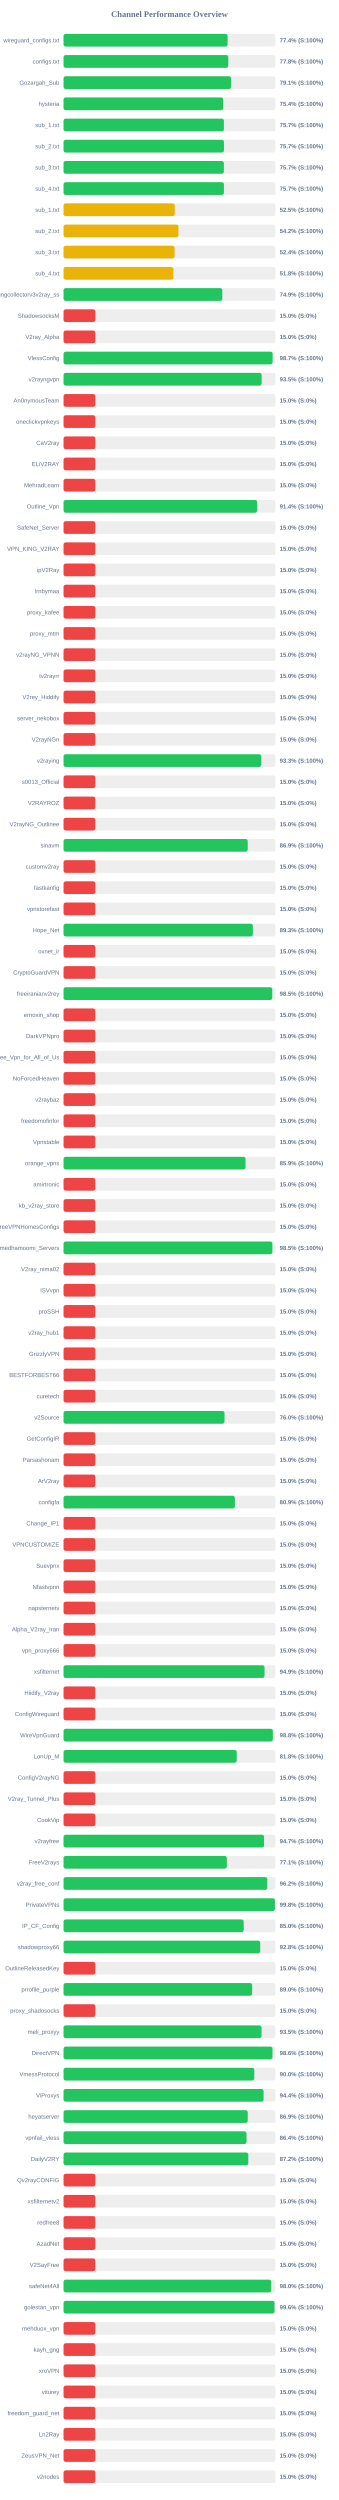
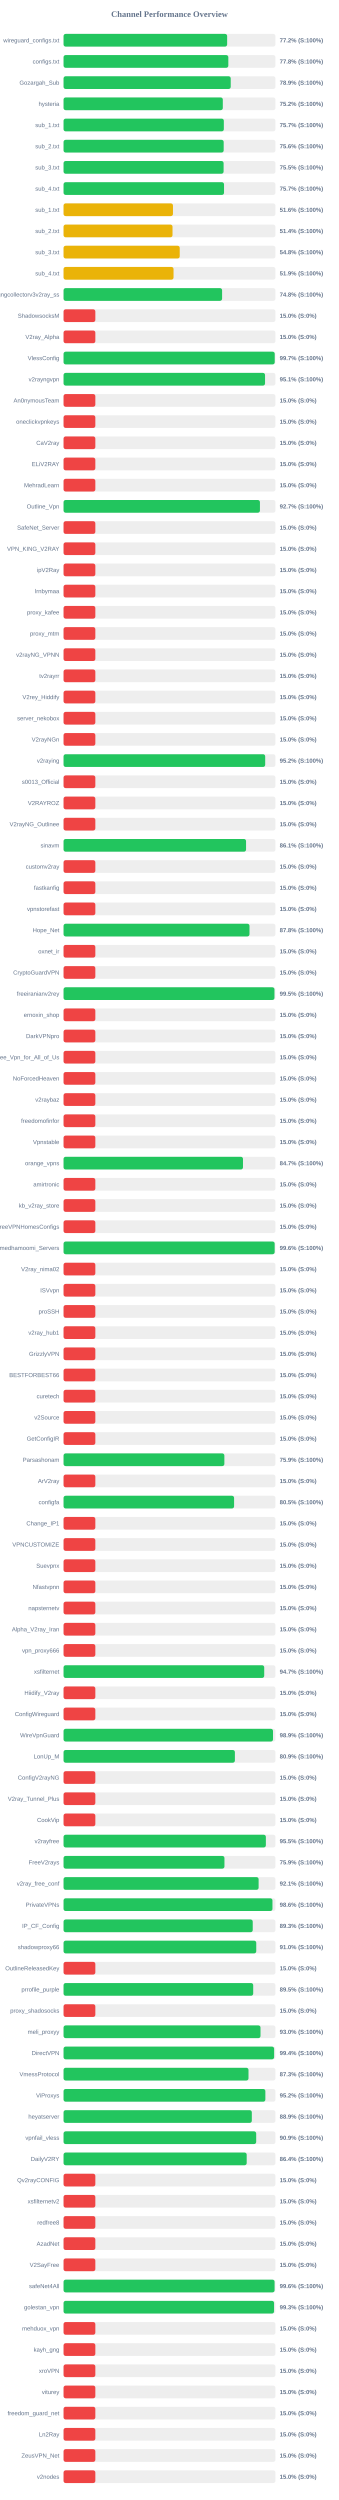
<svg xmlns="http://www.w3.org/2000/svg" width="800" height="5900" version="1.1">
  <style>
        .row { font: 14px Arial; fill: #64748b; }
        .score { font: bold 14px Arial; fill: #64748b; }
    </style>
  <text x="400" y="40" text-anchor="middle" font-size="20px" font-weight="bold" fill="#64748b">Channel Performance Overview</text>
  <rect x="150" y="80" width="500" height="30" fill="#eee" rx="5" />
-   <rect x="150" y="80" width="387.15" height="30" fill="#22c55e" rx="5" />
+   <rect x="150" y="80" width="386.05" height="30" fill="#22c55e" rx="5" />
  <text x="140" y="100" text-anchor="end" class="row">wireguard_configs.txt</text>
-   <text x="660" y="100" text-anchor="start" class="score">77.4% (S:100%)</text>
+   <text x="660" y="100" text-anchor="start" class="score">77.2% (S:100%)</text>
  <rect x="150" y="130" width="500" height="30" fill="#eee" rx="5" />
  <rect x="150" y="130" width="388.85" height="30" fill="#22c55e" rx="5" />
  <text x="140" y="150" text-anchor="end" class="row">configs.txt</text>
  <text x="660" y="150" text-anchor="start" class="score">77.8% (S:100%)</text>
  <rect x="150" y="180" width="500" height="30" fill="#eee" rx="5" />
-   <rect x="150" y="180" width="395.35" height="30" fill="#22c55e" rx="5" />
+   <rect x="150" y="180" width="394.5" height="30" fill="#22c55e" rx="5" />
  <text x="140" y="200" text-anchor="end" class="row">Gozargah_Sub</text>
-   <text x="660" y="200" text-anchor="start" class="score">79.1% (S:100%)</text>
+   <text x="660" y="200" text-anchor="start" class="score">78.9% (S:100%)</text>
  <rect x="150" y="230" width="500" height="30" fill="#eee" rx="5" />
-   <rect x="150" y="230" width="376.8" height="30" fill="#22c55e" rx="5" />
+   <rect x="150" y="230" width="375.85" height="30" fill="#22c55e" rx="5" />
  <text x="140" y="250" text-anchor="end" class="row">hysteria</text>
-   <text x="660" y="250" text-anchor="start" class="score">75.4% (S:100%)</text>
+   <text x="660" y="250" text-anchor="start" class="score">75.2% (S:100%)</text>
  <rect x="150" y="280" width="500" height="30" fill="#eee" rx="5" />
-   <rect x="150" y="280" width="378.4" height="30" fill="#22c55e" rx="5" />
+   <rect x="150" y="280" width="378.25" height="30" fill="#22c55e" rx="5" />
  <text x="140" y="300" text-anchor="end" class="row">sub_1.txt</text>
  <text x="660" y="300" text-anchor="start" class="score">75.7% (S:100%)</text>
  <rect x="150" y="330" width="500" height="30" fill="#eee" rx="5" />
-   <rect x="150" y="330" width="378.5" height="30" fill="#22c55e" rx="5" />
+   <rect x="150" y="330" width="377.9" height="30" fill="#22c55e" rx="5" />
  <text x="140" y="350" text-anchor="end" class="row">sub_2.txt</text>
-   <text x="660" y="350" text-anchor="start" class="score">75.7% (S:100%)</text>
+   <text x="660" y="350" text-anchor="start" class="score">75.6% (S:100%)</text>
  <rect x="150" y="380" width="500" height="30" fill="#eee" rx="5" />
-   <rect x="150" y="380" width="378.35" height="30" fill="#22c55e" rx="5" />
+   <rect x="150" y="380" width="377.7" height="30" fill="#22c55e" rx="5" />
  <text x="140" y="400" text-anchor="end" class="row">sub_3.txt</text>
-   <text x="660" y="400" text-anchor="start" class="score">75.7% (S:100%)</text>
+   <text x="660" y="400" text-anchor="start" class="score">75.5% (S:100%)</text>
  <rect x="150" y="430" width="500" height="30" fill="#eee" rx="5" />
-   <rect x="150" y="430" width="378.45" height="30" fill="#22c55e" rx="5" />
+   <rect x="150" y="430" width="378.7" height="30" fill="#22c55e" rx="5" />
  <text x="140" y="450" text-anchor="end" class="row">sub_4.txt</text>
  <text x="660" y="450" text-anchor="start" class="score">75.7% (S:100%)</text>
  <rect x="150" y="480" width="500" height="30" fill="#eee" rx="5" />
-   <rect x="150" y="480" width="262.45" height="30" fill="#eab308" rx="5" />
+   <rect x="150" y="480" width="258.2" height="30" fill="#eab308" rx="5" />
  <text x="140" y="500" text-anchor="end" class="row">sub_1.txt</text>
-   <text x="660" y="500" text-anchor="start" class="score">52.5% (S:100%)</text>
+   <text x="660" y="500" text-anchor="start" class="score">51.6% (S:100%)</text>
  <rect x="150" y="530" width="500" height="30" fill="#eee" rx="5" />
-   <rect x="150" y="530" width="271.15" height="30" fill="#eab308" rx="5" />
+   <rect x="150" y="530" width="257.15" height="30" fill="#eab308" rx="5" />
  <text x="140" y="550" text-anchor="end" class="row">sub_2.txt</text>
-   <text x="660" y="550" text-anchor="start" class="score">54.2% (S:100%)</text>
+   <text x="660" y="550" text-anchor="start" class="score">51.4% (S:100%)</text>
  <rect x="150" y="580" width="500" height="30" fill="#eee" rx="5" />
-   <rect x="150" y="580" width="262.05" height="30" fill="#eab308" rx="5" />
+   <rect x="150" y="580" width="274.15" height="30" fill="#eab308" rx="5" />
  <text x="140" y="600" text-anchor="end" class="row">sub_3.txt</text>
-   <text x="660" y="600" text-anchor="start" class="score">52.4% (S:100%)</text>
+   <text x="660" y="600" text-anchor="start" class="score">54.8% (S:100%)</text>
  <rect x="150" y="630" width="500" height="30" fill="#eee" rx="5" />
-   <rect x="150" y="630" width="259.2" height="30" fill="#eab308" rx="5" />
+   <rect x="150" y="630" width="259.55" height="30" fill="#eab308" rx="5" />
  <text x="140" y="650" text-anchor="end" class="row">sub_4.txt</text>
-   <text x="660" y="650" text-anchor="start" class="score">51.8% (S:100%)</text>
+   <text x="660" y="650" text-anchor="start" class="score">51.9% (S:100%)</text>
  <rect x="150" y="680" width="500" height="30" fill="#eee" rx="5" />
-   <rect x="150" y="680" width="374.65" height="30" fill="#22c55e" rx="5" />
+   <rect x="150" y="680" width="374.15" height="30" fill="#22c55e" rx="5" />
  <text x="140" y="700" text-anchor="end" class="row">kayhgngcollectorv3v2ray_ss</text>
-   <text x="660" y="700" text-anchor="start" class="score">74.9% (S:100%)</text>
+   <text x="660" y="700" text-anchor="start" class="score">74.8% (S:100%)</text>
  <rect x="150" y="730" width="500" height="30" fill="#eee" rx="5" />
  <rect x="150" y="730" width="75.0" height="30" fill="#ef4444" rx="5" />
  <text x="140" y="750" text-anchor="end" class="row">ShadowsocksM</text>
  <text x="660" y="750" text-anchor="start" class="score">15.0% (S:0%)</text>
  <rect x="150" y="780" width="500" height="30" fill="#eee" rx="5" />
  <rect x="150" y="780" width="75.0" height="30" fill="#ef4444" rx="5" />
  <text x="140" y="800" text-anchor="end" class="row">V2ray_Alpha</text>
  <text x="660" y="800" text-anchor="start" class="score">15.0% (S:0%)</text>
  <rect x="150" y="830" width="500" height="30" fill="#eee" rx="5" />
-   <rect x="150" y="830" width="493.35" height="30" fill="#22c55e" rx="5" />
+   <rect x="150" y="830" width="498.35" height="30" fill="#22c55e" rx="5" />
  <text x="140" y="850" text-anchor="end" class="row">VlessConfig</text>
-   <text x="660" y="850" text-anchor="start" class="score">98.7% (S:100%)</text>
+   <text x="660" y="850" text-anchor="start" class="score">99.7% (S:100%)</text>
  <rect x="150" y="880" width="500" height="30" fill="#eee" rx="5" />
-   <rect x="150" y="880" width="467.5" height="30" fill="#22c55e" rx="5" />
+   <rect x="150" y="880" width="475.5" height="30" fill="#22c55e" rx="5" />
  <text x="140" y="900" text-anchor="end" class="row">v2rayngvpn</text>
-   <text x="660" y="900" text-anchor="start" class="score">93.5% (S:100%)</text>
+   <text x="660" y="900" text-anchor="start" class="score">95.1% (S:100%)</text>
  <rect x="150" y="930" width="500" height="30" fill="#eee" rx="5" />
  <rect x="150" y="930" width="75.0" height="30" fill="#ef4444" rx="5" />
  <text x="140" y="950" text-anchor="end" class="row">An0nymousTeam</text>
  <text x="660" y="950" text-anchor="start" class="score">15.0% (S:0%)</text>
  <rect x="150" y="980" width="500" height="30" fill="#eee" rx="5" />
  <rect x="150" y="980" width="75.0" height="30" fill="#ef4444" rx="5" />
  <text x="140" y="1000" text-anchor="end" class="row">oneclickvpnkeys</text>
  <text x="660" y="1000" text-anchor="start" class="score">15.0% (S:0%)</text>
  <rect x="150" y="1030" width="500" height="30" fill="#eee" rx="5" />
  <rect x="150" y="1030" width="75.0" height="30" fill="#ef4444" rx="5" />
  <text x="140" y="1050" text-anchor="end" class="row">CaV2ray</text>
  <text x="660" y="1050" text-anchor="start" class="score">15.0% (S:0%)</text>
  <rect x="150" y="1080" width="500" height="30" fill="#eee" rx="5" />
  <rect x="150" y="1080" width="75.0" height="30" fill="#ef4444" rx="5" />
  <text x="140" y="1100" text-anchor="end" class="row">ELiV2RAY</text>
  <text x="660" y="1100" text-anchor="start" class="score">15.0% (S:0%)</text>
  <rect x="150" y="1130" width="500" height="30" fill="#eee" rx="5" />
  <rect x="150" y="1130" width="75.0" height="30" fill="#ef4444" rx="5" />
  <text x="140" y="1150" text-anchor="end" class="row">MehradLearn</text>
  <text x="660" y="1150" text-anchor="start" class="score">15.0% (S:0%)</text>
  <rect x="150" y="1180" width="500" height="30" fill="#eee" rx="5" />
-   <rect x="150" y="1180" width="457.05" height="30" fill="#22c55e" rx="5" />
+   <rect x="150" y="1180" width="463.45" height="30" fill="#22c55e" rx="5" />
  <text x="140" y="1200" text-anchor="end" class="row">Outline_Vpn</text>
-   <text x="660" y="1200" text-anchor="start" class="score">91.4% (S:100%)</text>
+   <text x="660" y="1200" text-anchor="start" class="score">92.7% (S:100%)</text>
  <rect x="150" y="1230" width="500" height="30" fill="#eee" rx="5" />
  <rect x="150" y="1230" width="75.0" height="30" fill="#ef4444" rx="5" />
  <text x="140" y="1250" text-anchor="end" class="row">SafeNet_Server</text>
  <text x="660" y="1250" text-anchor="start" class="score">15.0% (S:0%)</text>
  <rect x="150" y="1280" width="500" height="30" fill="#eee" rx="5" />
  <rect x="150" y="1280" width="75.0" height="30" fill="#ef4444" rx="5" />
  <text x="140" y="1300" text-anchor="end" class="row">VPN_KING_V2RAY</text>
  <text x="660" y="1300" text-anchor="start" class="score">15.0% (S:0%)</text>
  <rect x="150" y="1330" width="500" height="30" fill="#eee" rx="5" />
  <rect x="150" y="1330" width="75.0" height="30" fill="#ef4444" rx="5" />
  <text x="140" y="1350" text-anchor="end" class="row">ipV2Ray</text>
  <text x="660" y="1350" text-anchor="start" class="score">15.0% (S:0%)</text>
  <rect x="150" y="1380" width="500" height="30" fill="#eee" rx="5" />
  <rect x="150" y="1380" width="75.0" height="30" fill="#ef4444" rx="5" />
  <text x="140" y="1400" text-anchor="end" class="row">lrnbymaa</text>
  <text x="660" y="1400" text-anchor="start" class="score">15.0% (S:0%)</text>
  <rect x="150" y="1430" width="500" height="30" fill="#eee" rx="5" />
  <rect x="150" y="1430" width="75.0" height="30" fill="#ef4444" rx="5" />
  <text x="140" y="1450" text-anchor="end" class="row">proxy_kafee</text>
  <text x="660" y="1450" text-anchor="start" class="score">15.0% (S:0%)</text>
  <rect x="150" y="1480" width="500" height="30" fill="#eee" rx="5" />
  <rect x="150" y="1480" width="75.0" height="30" fill="#ef4444" rx="5" />
  <text x="140" y="1500" text-anchor="end" class="row">proxy_mtm</text>
  <text x="660" y="1500" text-anchor="start" class="score">15.0% (S:0%)</text>
  <rect x="150" y="1530" width="500" height="30" fill="#eee" rx="5" />
  <rect x="150" y="1530" width="75.0" height="30" fill="#ef4444" rx="5" />
  <text x="140" y="1550" text-anchor="end" class="row">v2rayNG_VPNN</text>
  <text x="660" y="1550" text-anchor="start" class="score">15.0% (S:0%)</text>
  <rect x="150" y="1580" width="500" height="30" fill="#eee" rx="5" />
  <rect x="150" y="1580" width="75.0" height="30" fill="#ef4444" rx="5" />
  <text x="140" y="1600" text-anchor="end" class="row">tv2rayrr</text>
  <text x="660" y="1600" text-anchor="start" class="score">15.0% (S:0%)</text>
  <rect x="150" y="1630" width="500" height="30" fill="#eee" rx="5" />
  <rect x="150" y="1630" width="75.0" height="30" fill="#ef4444" rx="5" />
  <text x="140" y="1650" text-anchor="end" class="row">V2rey_Hiddify</text>
  <text x="660" y="1650" text-anchor="start" class="score">15.0% (S:0%)</text>
  <rect x="150" y="1680" width="500" height="30" fill="#eee" rx="5" />
  <rect x="150" y="1680" width="75.0" height="30" fill="#ef4444" rx="5" />
  <text x="140" y="1700" text-anchor="end" class="row">server_nekobox</text>
  <text x="660" y="1700" text-anchor="start" class="score">15.0% (S:0%)</text>
  <rect x="150" y="1730" width="500" height="30" fill="#eee" rx="5" />
  <rect x="150" y="1730" width="75.0" height="30" fill="#ef4444" rx="5" />
  <text x="140" y="1750" text-anchor="end" class="row">V2rayNGn</text>
  <text x="660" y="1750" text-anchor="start" class="score">15.0% (S:0%)</text>
  <rect x="150" y="1780" width="500" height="30" fill="#eee" rx="5" />
-   <rect x="150" y="1780" width="466.65" height="30" fill="#22c55e" rx="5" />
+   <rect x="150" y="1780" width="475.85" height="30" fill="#22c55e" rx="5" />
  <text x="140" y="1800" text-anchor="end" class="row">v2raying</text>
-   <text x="660" y="1800" text-anchor="start" class="score">93.3% (S:100%)</text>
+   <text x="660" y="1800" text-anchor="start" class="score">95.2% (S:100%)</text>
  <rect x="150" y="1830" width="500" height="30" fill="#eee" rx="5" />
  <rect x="150" y="1830" width="75.0" height="30" fill="#ef4444" rx="5" />
  <text x="140" y="1850" text-anchor="end" class="row">s0013_Official</text>
  <text x="660" y="1850" text-anchor="start" class="score">15.0% (S:0%)</text>
  <rect x="150" y="1880" width="500" height="30" fill="#eee" rx="5" />
  <rect x="150" y="1880" width="75.0" height="30" fill="#ef4444" rx="5" />
  <text x="140" y="1900" text-anchor="end" class="row">V2RAYROZ</text>
  <text x="660" y="1900" text-anchor="start" class="score">15.0% (S:0%)</text>
  <rect x="150" y="1930" width="500" height="30" fill="#eee" rx="5" />
  <rect x="150" y="1930" width="75.0" height="30" fill="#ef4444" rx="5" />
  <text x="140" y="1950" text-anchor="end" class="row">V2rayNG_Outlinee</text>
  <text x="660" y="1950" text-anchor="start" class="score">15.0% (S:0%)</text>
  <rect x="150" y="1980" width="500" height="30" fill="#eee" rx="5" />
-   <rect x="150" y="1980" width="434.65" height="30" fill="#22c55e" rx="5" />
+   <rect x="150" y="1980" width="430.7" height="30" fill="#22c55e" rx="5" />
  <text x="140" y="2000" text-anchor="end" class="row">sinavm</text>
-   <text x="660" y="2000" text-anchor="start" class="score">86.9% (S:100%)</text>
+   <text x="660" y="2000" text-anchor="start" class="score">86.1% (S:100%)</text>
  <rect x="150" y="2030" width="500" height="30" fill="#eee" rx="5" />
  <rect x="150" y="2030" width="75.0" height="30" fill="#ef4444" rx="5" />
  <text x="140" y="2050" text-anchor="end" class="row">customv2ray</text>
  <text x="660" y="2050" text-anchor="start" class="score">15.0% (S:0%)</text>
  <rect x="150" y="2080" width="500" height="30" fill="#eee" rx="5" />
  <rect x="150" y="2080" width="75.0" height="30" fill="#ef4444" rx="5" />
  <text x="140" y="2100" text-anchor="end" class="row">fastkanfig</text>
  <text x="660" y="2100" text-anchor="start" class="score">15.0% (S:0%)</text>
  <rect x="150" y="2130" width="500" height="30" fill="#eee" rx="5" />
  <rect x="150" y="2130" width="75.0" height="30" fill="#ef4444" rx="5" />
  <text x="140" y="2150" text-anchor="end" class="row">vpnstorefast</text>
  <text x="660" y="2150" text-anchor="start" class="score">15.0% (S:0%)</text>
  <rect x="150" y="2180" width="500" height="30" fill="#eee" rx="5" />
-   <rect x="150" y="2180" width="446.75" height="30" fill="#22c55e" rx="5" />
+   <rect x="150" y="2180" width="438.8" height="30" fill="#22c55e" rx="5" />
  <text x="140" y="2200" text-anchor="end" class="row">Hope_Net</text>
-   <text x="660" y="2200" text-anchor="start" class="score">89.3% (S:100%)</text>
+   <text x="660" y="2200" text-anchor="start" class="score">87.8% (S:100%)</text>
  <rect x="150" y="2230" width="500" height="30" fill="#eee" rx="5" />
  <rect x="150" y="2230" width="75.0" height="30" fill="#ef4444" rx="5" />
  <text x="140" y="2250" text-anchor="end" class="row">oxnet_ir</text>
  <text x="660" y="2250" text-anchor="start" class="score">15.0% (S:0%)</text>
  <rect x="150" y="2280" width="500" height="30" fill="#eee" rx="5" />
  <rect x="150" y="2280" width="75.0" height="30" fill="#ef4444" rx="5" />
  <text x="140" y="2300" text-anchor="end" class="row">CryptoGuardVPN</text>
  <text x="660" y="2300" text-anchor="start" class="score">15.0% (S:0%)</text>
  <rect x="150" y="2330" width="500" height="30" fill="#eee" rx="5" />
-   <rect x="150" y="2330" width="492.45" height="30" fill="#22c55e" rx="5" />
+   <rect x="150" y="2330" width="497.7" height="30" fill="#22c55e" rx="5" />
  <text x="140" y="2350" text-anchor="end" class="row">freeiranianv2rey</text>
-   <text x="660" y="2350" text-anchor="start" class="score">98.5% (S:100%)</text>
+   <text x="660" y="2350" text-anchor="start" class="score">99.5% (S:100%)</text>
  <rect x="150" y="2380" width="500" height="30" fill="#eee" rx="5" />
  <rect x="150" y="2380" width="75.0" height="30" fill="#ef4444" rx="5" />
  <text x="140" y="2400" text-anchor="end" class="row">ernoxin_shop</text>
  <text x="660" y="2400" text-anchor="start" class="score">15.0% (S:0%)</text>
  <rect x="150" y="2430" width="500" height="30" fill="#eee" rx="5" />
  <rect x="150" y="2430" width="75.0" height="30" fill="#ef4444" rx="5" />
  <text x="140" y="2450" text-anchor="end" class="row">DarkVPNpro</text>
  <text x="660" y="2450" text-anchor="start" class="score">15.0% (S:0%)</text>
  <rect x="150" y="2480" width="500" height="30" fill="#eee" rx="5" />
  <rect x="150" y="2480" width="75.0" height="30" fill="#ef4444" rx="5" />
  <text x="140" y="2500" text-anchor="end" class="row">Free_Vpn_for_All_of_Us</text>
  <text x="660" y="2500" text-anchor="start" class="score">15.0% (S:0%)</text>
  <rect x="150" y="2530" width="500" height="30" fill="#eee" rx="5" />
  <rect x="150" y="2530" width="75.0" height="30" fill="#ef4444" rx="5" />
  <text x="140" y="2550" text-anchor="end" class="row">NoForcedHeaven</text>
  <text x="660" y="2550" text-anchor="start" class="score">15.0% (S:0%)</text>
  <rect x="150" y="2580" width="500" height="30" fill="#eee" rx="5" />
  <rect x="150" y="2580" width="75.0" height="30" fill="#ef4444" rx="5" />
  <text x="140" y="2600" text-anchor="end" class="row">v2raybaz</text>
  <text x="660" y="2600" text-anchor="start" class="score">15.0% (S:0%)</text>
  <rect x="150" y="2630" width="500" height="30" fill="#eee" rx="5" />
  <rect x="150" y="2630" width="75.0" height="30" fill="#ef4444" rx="5" />
  <text x="140" y="2650" text-anchor="end" class="row">freedomofinfor</text>
  <text x="660" y="2650" text-anchor="start" class="score">15.0% (S:0%)</text>
  <rect x="150" y="2680" width="500" height="30" fill="#eee" rx="5" />
  <rect x="150" y="2680" width="75.0" height="30" fill="#ef4444" rx="5" />
  <text x="140" y="2700" text-anchor="end" class="row">Vpnstable</text>
  <text x="660" y="2700" text-anchor="start" class="score">15.0% (S:0%)</text>
  <rect x="150" y="2730" width="500" height="30" fill="#eee" rx="5" />
-   <rect x="150" y="2730" width="429.45" height="30" fill="#22c55e" rx="5" />
+   <rect x="150" y="2730" width="423.45" height="30" fill="#22c55e" rx="5" />
  <text x="140" y="2750" text-anchor="end" class="row">orange_vpns</text>
-   <text x="660" y="2750" text-anchor="start" class="score">85.9% (S:100%)</text>
+   <text x="660" y="2750" text-anchor="start" class="score">84.7% (S:100%)</text>
  <rect x="150" y="2780" width="500" height="30" fill="#eee" rx="5" />
  <rect x="150" y="2780" width="75.0" height="30" fill="#ef4444" rx="5" />
  <text x="140" y="2800" text-anchor="end" class="row">amirtronic</text>
  <text x="660" y="2800" text-anchor="start" class="score">15.0% (S:0%)</text>
  <rect x="150" y="2830" width="500" height="30" fill="#eee" rx="5" />
  <rect x="150" y="2830" width="75.0" height="30" fill="#ef4444" rx="5" />
  <text x="140" y="2850" text-anchor="end" class="row">kb_v2ray_store</text>
  <text x="660" y="2850" text-anchor="start" class="score">15.0% (S:0%)</text>
  <rect x="150" y="2880" width="500" height="30" fill="#eee" rx="5" />
  <rect x="150" y="2880" width="75.0" height="30" fill="#ef4444" rx="5" />
  <text x="140" y="2900" text-anchor="end" class="row">FreeVPNHomesConfigs</text>
  <text x="660" y="2900" text-anchor="start" class="score">15.0% (S:0%)</text>
  <rect x="150" y="2930" width="500" height="30" fill="#eee" rx="5" />
-   <rect x="150" y="2930" width="492.7" height="30" fill="#22c55e" rx="5" />
+   <rect x="150" y="2930" width="498.2" height="30" fill="#22c55e" rx="5" />
  <text x="140" y="2950" text-anchor="end" class="row">Ahmedhamoomi_Servers</text>
-   <text x="660" y="2950" text-anchor="start" class="score">98.5% (S:100%)</text>
+   <text x="660" y="2950" text-anchor="start" class="score">99.6% (S:100%)</text>
  <rect x="150" y="2980" width="500" height="30" fill="#eee" rx="5" />
  <rect x="150" y="2980" width="75.0" height="30" fill="#ef4444" rx="5" />
  <text x="140" y="3000" text-anchor="end" class="row">V2ray_nima02</text>
  <text x="660" y="3000" text-anchor="start" class="score">15.0% (S:0%)</text>
  <rect x="150" y="3030" width="500" height="30" fill="#eee" rx="5" />
  <rect x="150" y="3030" width="75.0" height="30" fill="#ef4444" rx="5" />
  <text x="140" y="3050" text-anchor="end" class="row">ISVvpn</text>
  <text x="660" y="3050" text-anchor="start" class="score">15.0% (S:0%)</text>
  <rect x="150" y="3080" width="500" height="30" fill="#eee" rx="5" />
  <rect x="150" y="3080" width="75.0" height="30" fill="#ef4444" rx="5" />
  <text x="140" y="3100" text-anchor="end" class="row">proSSH</text>
  <text x="660" y="3100" text-anchor="start" class="score">15.0% (S:0%)</text>
  <rect x="150" y="3130" width="500" height="30" fill="#eee" rx="5" />
  <rect x="150" y="3130" width="75.0" height="30" fill="#ef4444" rx="5" />
  <text x="140" y="3150" text-anchor="end" class="row">v2ray_hub1</text>
  <text x="660" y="3150" text-anchor="start" class="score">15.0% (S:0%)</text>
  <rect x="150" y="3180" width="500" height="30" fill="#eee" rx="5" />
  <rect x="150" y="3180" width="75.0" height="30" fill="#ef4444" rx="5" />
  <text x="140" y="3200" text-anchor="end" class="row">GrizzlyVPN</text>
  <text x="660" y="3200" text-anchor="start" class="score">15.0% (S:0%)</text>
  <rect x="150" y="3230" width="500" height="30" fill="#eee" rx="5" />
  <rect x="150" y="3230" width="75.0" height="30" fill="#ef4444" rx="5" />
  <text x="140" y="3250" text-anchor="end" class="row">BESTFORBEST66</text>
  <text x="660" y="3250" text-anchor="start" class="score">15.0% (S:0%)</text>
  <rect x="150" y="3280" width="500" height="30" fill="#eee" rx="5" />
  <rect x="150" y="3280" width="75.0" height="30" fill="#ef4444" rx="5" />
  <text x="140" y="3300" text-anchor="end" class="row">curetech</text>
  <text x="660" y="3300" text-anchor="start" class="score">15.0% (S:0%)</text>
  <rect x="150" y="3330" width="500" height="30" fill="#eee" rx="5" />
-   <rect x="150" y="3330" width="379.85" height="30" fill="#22c55e" rx="5" />
+   <rect x="150" y="3330" width="75.0" height="30" fill="#ef4444" rx="5" />
  <text x="140" y="3350" text-anchor="end" class="row">v2Source</text>
-   <text x="660" y="3350" text-anchor="start" class="score">76.0% (S:100%)</text>
+   <text x="660" y="3350" text-anchor="start" class="score">15.0% (S:0%)</text>
  <rect x="150" y="3380" width="500" height="30" fill="#eee" rx="5" />
  <rect x="150" y="3380" width="75.0" height="30" fill="#ef4444" rx="5" />
  <text x="140" y="3400" text-anchor="end" class="row">GetConfigIR</text>
  <text x="660" y="3400" text-anchor="start" class="score">15.0% (S:0%)</text>
  <rect x="150" y="3430" width="500" height="30" fill="#eee" rx="5" />
-   <rect x="150" y="3430" width="75.0" height="30" fill="#ef4444" rx="5" />
+   <rect x="150" y="3430" width="379.5" height="30" fill="#22c55e" rx="5" />
  <text x="140" y="3450" text-anchor="end" class="row">Parsashonam</text>
-   <text x="660" y="3450" text-anchor="start" class="score">15.0% (S:0%)</text>
+   <text x="660" y="3450" text-anchor="start" class="score">75.9% (S:100%)</text>
  <rect x="150" y="3480" width="500" height="30" fill="#eee" rx="5" />
  <rect x="150" y="3480" width="75.0" height="30" fill="#ef4444" rx="5" />
  <text x="140" y="3500" text-anchor="end" class="row">ArV2ray</text>
  <text x="660" y="3500" text-anchor="start" class="score">15.0% (S:0%)</text>
  <rect x="150" y="3530" width="500" height="30" fill="#eee" rx="5" />
-   <rect x="150" y="3530" width="404.35" height="30" fill="#22c55e" rx="5" />
+   <rect x="150" y="3530" width="402.45" height="30" fill="#22c55e" rx="5" />
  <text x="140" y="3550" text-anchor="end" class="row">configfa</text>
-   <text x="660" y="3550" text-anchor="start" class="score">80.9% (S:100%)</text>
+   <text x="660" y="3550" text-anchor="start" class="score">80.5% (S:100%)</text>
  <rect x="150" y="3580" width="500" height="30" fill="#eee" rx="5" />
  <rect x="150" y="3580" width="75.0" height="30" fill="#ef4444" rx="5" />
  <text x="140" y="3600" text-anchor="end" class="row">Change_IP1</text>
  <text x="660" y="3600" text-anchor="start" class="score">15.0% (S:0%)</text>
  <rect x="150" y="3630" width="500" height="30" fill="#eee" rx="5" />
  <rect x="150" y="3630" width="75.0" height="30" fill="#ef4444" rx="5" />
  <text x="140" y="3650" text-anchor="end" class="row">VPNCUSTOMIZE</text>
  <text x="660" y="3650" text-anchor="start" class="score">15.0% (S:0%)</text>
  <rect x="150" y="3680" width="500" height="30" fill="#eee" rx="5" />
  <rect x="150" y="3680" width="75.0" height="30" fill="#ef4444" rx="5" />
  <text x="140" y="3700" text-anchor="end" class="row">Suevpnx</text>
  <text x="660" y="3700" text-anchor="start" class="score">15.0% (S:0%)</text>
  <rect x="150" y="3730" width="500" height="30" fill="#eee" rx="5" />
  <rect x="150" y="3730" width="75.0" height="30" fill="#ef4444" rx="5" />
  <text x="140" y="3750" text-anchor="end" class="row">Nfastvpnn</text>
  <text x="660" y="3750" text-anchor="start" class="score">15.0% (S:0%)</text>
  <rect x="150" y="3780" width="500" height="30" fill="#eee" rx="5" />
  <rect x="150" y="3780" width="75.0" height="30" fill="#ef4444" rx="5" />
  <text x="140" y="3800" text-anchor="end" class="row">napsternetv</text>
  <text x="660" y="3800" text-anchor="start" class="score">15.0% (S:0%)</text>
  <rect x="150" y="3830" width="500" height="30" fill="#eee" rx="5" />
  <rect x="150" y="3830" width="75.0" height="30" fill="#ef4444" rx="5" />
  <text x="140" y="3850" text-anchor="end" class="row">Alpha_V2ray_Iran</text>
  <text x="660" y="3850" text-anchor="start" class="score">15.0% (S:0%)</text>
  <rect x="150" y="3880" width="500" height="30" fill="#eee" rx="5" />
  <rect x="150" y="3880" width="75.0" height="30" fill="#ef4444" rx="5" />
  <text x="140" y="3900" text-anchor="end" class="row">vpn_proxy666</text>
  <text x="660" y="3900" text-anchor="start" class="score">15.0% (S:0%)</text>
  <rect x="150" y="3930" width="500" height="30" fill="#eee" rx="5" />
-   <rect x="150" y="3930" width="474.3" height="30" fill="#22c55e" rx="5" />
+   <rect x="150" y="3930" width="473.55" height="30" fill="#22c55e" rx="5" />
  <text x="140" y="3950" text-anchor="end" class="row">xsfilternet</text>
-   <text x="660" y="3950" text-anchor="start" class="score">94.9% (S:100%)</text>
+   <text x="660" y="3950" text-anchor="start" class="score">94.7% (S:100%)</text>
  <rect x="150" y="3980" width="500" height="30" fill="#eee" rx="5" />
  <rect x="150" y="3980" width="75.0" height="30" fill="#ef4444" rx="5" />
  <text x="140" y="4000" text-anchor="end" class="row">Hiidify_V2ray</text>
  <text x="660" y="4000" text-anchor="start" class="score">15.0% (S:0%)</text>
  <rect x="150" y="4030" width="500" height="30" fill="#eee" rx="5" />
  <rect x="150" y="4030" width="75.0" height="30" fill="#ef4444" rx="5" />
  <text x="140" y="4050" text-anchor="end" class="row">ConfigWireguard</text>
  <text x="660" y="4050" text-anchor="start" class="score">15.0% (S:0%)</text>
  <rect x="150" y="4080" width="500" height="30" fill="#eee" rx="5" />
-   <rect x="150" y="4080" width="493.9" height="30" fill="#22c55e" rx="5" />
+   <rect x="150" y="4080" width="494.3" height="30" fill="#22c55e" rx="5" />
  <text x="140" y="4100" text-anchor="end" class="row">WireVpnGuard</text>
-   <text x="660" y="4100" text-anchor="start" class="score">98.8% (S:100%)</text>
+   <text x="660" y="4100" text-anchor="start" class="score">98.9% (S:100%)</text>
  <rect x="150" y="4130" width="500" height="30" fill="#eee" rx="5" />
-   <rect x="150" y="4130" width="408.75" height="30" fill="#22c55e" rx="5" />
+   <rect x="150" y="4130" width="404.35" height="30" fill="#22c55e" rx="5" />
  <text x="140" y="4150" text-anchor="end" class="row">LonUp_M</text>
-   <text x="660" y="4150" text-anchor="start" class="score">81.8% (S:100%)</text>
+   <text x="660" y="4150" text-anchor="start" class="score">80.9% (S:100%)</text>
  <rect x="150" y="4180" width="500" height="30" fill="#eee" rx="5" />
  <rect x="150" y="4180" width="75.0" height="30" fill="#ef4444" rx="5" />
  <text x="140" y="4200" text-anchor="end" class="row">ConfigV2rayNG</text>
  <text x="660" y="4200" text-anchor="start" class="score">15.0% (S:0%)</text>
  <rect x="150" y="4230" width="500" height="30" fill="#eee" rx="5" />
  <rect x="150" y="4230" width="75.0" height="30" fill="#ef4444" rx="5" />
  <text x="140" y="4250" text-anchor="end" class="row">V2ray_Tunnel_Plus</text>
  <text x="660" y="4250" text-anchor="start" class="score">15.0% (S:0%)</text>
  <rect x="150" y="4280" width="500" height="30" fill="#eee" rx="5" />
  <rect x="150" y="4280" width="75.0" height="30" fill="#ef4444" rx="5" />
  <text x="140" y="4300" text-anchor="end" class="row">CookVip</text>
  <text x="660" y="4300" text-anchor="start" class="score">15.0% (S:0%)</text>
  <rect x="150" y="4330" width="500" height="30" fill="#eee" rx="5" />
-   <rect x="150" y="4330" width="473.25" height="30" fill="#22c55e" rx="5" />
+   <rect x="150" y="4330" width="477.45" height="30" fill="#22c55e" rx="5" />
  <text x="140" y="4350" text-anchor="end" class="row">v2rayfree</text>
-   <text x="660" y="4350" text-anchor="start" class="score">94.7% (S:100%)</text>
+   <text x="660" y="4350" text-anchor="start" class="score">95.5% (S:100%)</text>
  <rect x="150" y="4380" width="500" height="30" fill="#eee" rx="5" />
-   <rect x="150" y="4380" width="385.3" height="30" fill="#22c55e" rx="5" />
+   <rect x="150" y="4380" width="379.7" height="30" fill="#22c55e" rx="5" />
  <text x="140" y="4400" text-anchor="end" class="row">FreeV2rays</text>
-   <text x="660" y="4400" text-anchor="start" class="score">77.1% (S:100%)</text>
+   <text x="660" y="4400" text-anchor="start" class="score">75.9% (S:100%)</text>
  <rect x="150" y="4430" width="500" height="30" fill="#eee" rx="5" />
-   <rect x="150" y="4430" width="480.75" height="30" fill="#22c55e" rx="5" />
+   <rect x="150" y="4430" width="460.35" height="30" fill="#22c55e" rx="5" />
  <text x="140" y="4450" text-anchor="end" class="row">v2ray_free_conf</text>
-   <text x="660" y="4450" text-anchor="start" class="score">96.2% (S:100%)</text>
+   <text x="660" y="4450" text-anchor="start" class="score">92.1% (S:100%)</text>
  <rect x="150" y="4480" width="500" height="30" fill="#eee" rx="5" />
-   <rect x="150" y="4480" width="498.85" height="30" fill="#22c55e" rx="5" />
+   <rect x="150" y="4480" width="493.0" height="30" fill="#22c55e" rx="5" />
  <text x="140" y="4500" text-anchor="end" class="row">PrivateVPNs</text>
-   <text x="660" y="4500" text-anchor="start" class="score">99.8% (S:100%)</text>
+   <text x="660" y="4500" text-anchor="start" class="score">98.6% (S:100%)</text>
  <rect x="150" y="4530" width="500" height="30" fill="#eee" rx="5" />
-   <rect x="150" y="4530" width="425.15" height="30" fill="#22c55e" rx="5" />
+   <rect x="150" y="4530" width="446.45" height="30" fill="#22c55e" rx="5" />
  <text x="140" y="4550" text-anchor="end" class="row">IP_CF_Config</text>
-   <text x="660" y="4550" text-anchor="start" class="score">85.0% (S:100%)</text>
+   <text x="660" y="4550" text-anchor="start" class="score">89.3% (S:100%)</text>
  <rect x="150" y="4580" width="500" height="30" fill="#eee" rx="5" />
-   <rect x="150" y="4580" width="464.15" height="30" fill="#22c55e" rx="5" />
+   <rect x="150" y="4580" width="454.75" height="30" fill="#22c55e" rx="5" />
  <text x="140" y="4600" text-anchor="end" class="row">shadowproxy66</text>
-   <text x="660" y="4600" text-anchor="start" class="score">92.8% (S:100%)</text>
+   <text x="660" y="4600" text-anchor="start" class="score">91.0% (S:100%)</text>
  <rect x="150" y="4630" width="500" height="30" fill="#eee" rx="5" />
  <rect x="150" y="4630" width="75.0" height="30" fill="#ef4444" rx="5" />
  <text x="140" y="4650" text-anchor="end" class="row">OutlineReleasedKey</text>
  <text x="660" y="4650" text-anchor="start" class="score">15.0% (S:0%)</text>
  <rect x="150" y="4680" width="500" height="30" fill="#eee" rx="5" />
-   <rect x="150" y="4680" width="445.1" height="30" fill="#22c55e" rx="5" />
+   <rect x="150" y="4680" width="447.55" height="30" fill="#22c55e" rx="5" />
  <text x="140" y="4700" text-anchor="end" class="row">prrofile_purple</text>
-   <text x="660" y="4700" text-anchor="start" class="score">89.0% (S:100%)</text>
+   <text x="660" y="4700" text-anchor="start" class="score">89.5% (S:100%)</text>
  <rect x="150" y="4730" width="500" height="30" fill="#eee" rx="5" />
  <rect x="150" y="4730" width="75.0" height="30" fill="#ef4444" rx="5" />
  <text x="140" y="4750" text-anchor="end" class="row">proxy_shadosocks</text>
  <text x="660" y="4750" text-anchor="start" class="score">15.0% (S:0%)</text>
  <rect x="150" y="4780" width="500" height="30" fill="#eee" rx="5" />
-   <rect x="150" y="4780" width="467.25" height="30" fill="#22c55e" rx="5" />
+   <rect x="150" y="4780" width="464.8" height="30" fill="#22c55e" rx="5" />
  <text x="140" y="4800" text-anchor="end" class="row">meli_proxyy</text>
-   <text x="660" y="4800" text-anchor="start" class="score">93.5% (S:100%)</text>
+   <text x="660" y="4800" text-anchor="start" class="score">93.0% (S:100%)</text>
  <rect x="150" y="4830" width="500" height="30" fill="#eee" rx="5" />
-   <rect x="150" y="4830" width="493.05" height="30" fill="#22c55e" rx="5" />
+   <rect x="150" y="4830" width="496.9" height="30" fill="#22c55e" rx="5" />
  <text x="140" y="4850" text-anchor="end" class="row">DirectVPN</text>
-   <text x="660" y="4850" text-anchor="start" class="score">98.6% (S:100%)</text>
+   <text x="660" y="4850" text-anchor="start" class="score">99.4% (S:100%)</text>
  <rect x="150" y="4880" width="500" height="30" fill="#eee" rx="5" />
-   <rect x="150" y="4880" width="450.2" height="30" fill="#22c55e" rx="5" />
+   <rect x="150" y="4880" width="436.45" height="30" fill="#22c55e" rx="5" />
  <text x="140" y="4900" text-anchor="end" class="row">VmessProtocol</text>
-   <text x="660" y="4900" text-anchor="start" class="score">90.0% (S:100%)</text>
+   <text x="660" y="4900" text-anchor="start" class="score">87.3% (S:100%)</text>
  <rect x="150" y="4930" width="500" height="30" fill="#eee" rx="5" />
-   <rect x="150" y="4930" width="472.1" height="30" fill="#22c55e" rx="5" />
+   <rect x="150" y="4930" width="476.25" height="30" fill="#22c55e" rx="5" />
  <text x="140" y="4950" text-anchor="end" class="row">ViProxys</text>
-   <text x="660" y="4950" text-anchor="start" class="score">94.4% (S:100%)</text>
+   <text x="660" y="4950" text-anchor="start" class="score">95.2% (S:100%)</text>
  <rect x="150" y="4980" width="500" height="30" fill="#eee" rx="5" />
-   <rect x="150" y="4980" width="434.7" height="30" fill="#22c55e" rx="5" />
+   <rect x="150" y="4980" width="444.3" height="30" fill="#22c55e" rx="5" />
  <text x="140" y="5000" text-anchor="end" class="row">heyatserver</text>
-   <text x="660" y="5000" text-anchor="start" class="score">86.9% (S:100%)</text>
+   <text x="660" y="5000" text-anchor="start" class="score">88.9% (S:100%)</text>
  <rect x="150" y="5030" width="500" height="30" fill="#eee" rx="5" />
-   <rect x="150" y="5030" width="431.8" height="30" fill="#22c55e" rx="5" />
+   <rect x="150" y="5030" width="454.6" height="30" fill="#22c55e" rx="5" />
  <text x="140" y="5050" text-anchor="end" class="row">vpnfail_vless</text>
-   <text x="660" y="5050" text-anchor="start" class="score">86.4% (S:100%)</text>
+   <text x="660" y="5050" text-anchor="start" class="score">90.9% (S:100%)</text>
  <rect x="150" y="5080" width="500" height="30" fill="#eee" rx="5" />
-   <rect x="150" y="5080" width="435.95" height="30" fill="#22c55e" rx="5" />
+   <rect x="150" y="5080" width="432.2" height="30" fill="#22c55e" rx="5" />
  <text x="140" y="5100" text-anchor="end" class="row">DailyV2RY</text>
-   <text x="660" y="5100" text-anchor="start" class="score">87.2% (S:100%)</text>
+   <text x="660" y="5100" text-anchor="start" class="score">86.4% (S:100%)</text>
  <rect x="150" y="5130" width="500" height="30" fill="#eee" rx="5" />
  <rect x="150" y="5130" width="75.0" height="30" fill="#ef4444" rx="5" />
  <text x="140" y="5150" text-anchor="end" class="row">Qv2rayCONFIG</text>
  <text x="660" y="5150" text-anchor="start" class="score">15.0% (S:0%)</text>
  <rect x="150" y="5180" width="500" height="30" fill="#eee" rx="5" />
  <rect x="150" y="5180" width="75.0" height="30" fill="#ef4444" rx="5" />
  <text x="140" y="5200" text-anchor="end" class="row">xsfilternetv2</text>
  <text x="660" y="5200" text-anchor="start" class="score">15.0% (S:0%)</text>
  <rect x="150" y="5230" width="500" height="30" fill="#eee" rx="5" />
  <rect x="150" y="5230" width="75.0" height="30" fill="#ef4444" rx="5" />
  <text x="140" y="5250" text-anchor="end" class="row">redfree8</text>
  <text x="660" y="5250" text-anchor="start" class="score">15.0% (S:0%)</text>
  <rect x="150" y="5280" width="500" height="30" fill="#eee" rx="5" />
  <rect x="150" y="5280" width="75.0" height="30" fill="#ef4444" rx="5" />
  <text x="140" y="5300" text-anchor="end" class="row">AzadNet</text>
  <text x="660" y="5300" text-anchor="start" class="score">15.0% (S:0%)</text>
  <rect x="150" y="5330" width="500" height="30" fill="#eee" rx="5" />
  <rect x="150" y="5330" width="75.0" height="30" fill="#ef4444" rx="5" />
  <text x="140" y="5350" text-anchor="end" class="row">V2SayFree</text>
  <text x="660" y="5350" text-anchor="start" class="score">15.0% (S:0%)</text>
  <rect x="150" y="5380" width="500" height="30" fill="#eee" rx="5" />
-   <rect x="150" y="5380" width="490.0" height="30" fill="#22c55e" rx="5" />
+   <rect x="150" y="5380" width="498.0" height="30" fill="#22c55e" rx="5" />
  <text x="140" y="5400" text-anchor="end" class="row">safeNet4All</text>
-   <text x="660" y="5400" text-anchor="start" class="score">98.0% (S:100%)</text>
+   <text x="660" y="5400" text-anchor="start" class="score">99.6% (S:100%)</text>
  <rect x="150" y="5430" width="500" height="30" fill="#eee" rx="5" />
-   <rect x="150" y="5430" width="497.85" height="30" fill="#22c55e" rx="5" />
+   <rect x="150" y="5430" width="496.75" height="30" fill="#22c55e" rx="5" />
  <text x="140" y="5450" text-anchor="end" class="row">golestan_vpn</text>
-   <text x="660" y="5450" text-anchor="start" class="score">99.6% (S:100%)</text>
+   <text x="660" y="5450" text-anchor="start" class="score">99.3% (S:100%)</text>
  <rect x="150" y="5480" width="500" height="30" fill="#eee" rx="5" />
  <rect x="150" y="5480" width="75.0" height="30" fill="#ef4444" rx="5" />
  <text x="140" y="5500" text-anchor="end" class="row">mehduox_vpn</text>
  <text x="660" y="5500" text-anchor="start" class="score">15.0% (S:0%)</text>
  <rect x="150" y="5530" width="500" height="30" fill="#eee" rx="5" />
  <rect x="150" y="5530" width="75.0" height="30" fill="#ef4444" rx="5" />
  <text x="140" y="5550" text-anchor="end" class="row">kayh_gng</text>
  <text x="660" y="5550" text-anchor="start" class="score">15.0% (S:0%)</text>
  <rect x="150" y="5580" width="500" height="30" fill="#eee" rx="5" />
  <rect x="150" y="5580" width="75.0" height="30" fill="#ef4444" rx="5" />
  <text x="140" y="5600" text-anchor="end" class="row">xroVPN</text>
  <text x="660" y="5600" text-anchor="start" class="score">15.0% (S:0%)</text>
  <rect x="150" y="5630" width="500" height="30" fill="#eee" rx="5" />
  <rect x="150" y="5630" width="75.0" height="30" fill="#ef4444" rx="5" />
  <text x="140" y="5650" text-anchor="end" class="row">viturey</text>
  <text x="660" y="5650" text-anchor="start" class="score">15.0% (S:0%)</text>
  <rect x="150" y="5680" width="500" height="30" fill="#eee" rx="5" />
  <rect x="150" y="5680" width="75.0" height="30" fill="#ef4444" rx="5" />
  <text x="140" y="5700" text-anchor="end" class="row">freedom_guard_net</text>
  <text x="660" y="5700" text-anchor="start" class="score">15.0% (S:0%)</text>
  <rect x="150" y="5730" width="500" height="30" fill="#eee" rx="5" />
  <rect x="150" y="5730" width="75.0" height="30" fill="#ef4444" rx="5" />
  <text x="140" y="5750" text-anchor="end" class="row">Ln2Ray</text>
  <text x="660" y="5750" text-anchor="start" class="score">15.0% (S:0%)</text>
  <rect x="150" y="5780" width="500" height="30" fill="#eee" rx="5" />
  <rect x="150" y="5780" width="75.0" height="30" fill="#ef4444" rx="5" />
  <text x="140" y="5800" text-anchor="end" class="row">ZeusVPN_Net</text>
  <text x="660" y="5800" text-anchor="start" class="score">15.0% (S:0%)</text>
  <rect x="150" y="5830" width="500" height="30" fill="#eee" rx="5" />
  <rect x="150" y="5830" width="75.0" height="30" fill="#ef4444" rx="5" />
  <text x="140" y="5850" text-anchor="end" class="row">v2nodes</text>
  <text x="660" y="5850" text-anchor="start" class="score">15.0% (S:0%)</text>
</svg>
